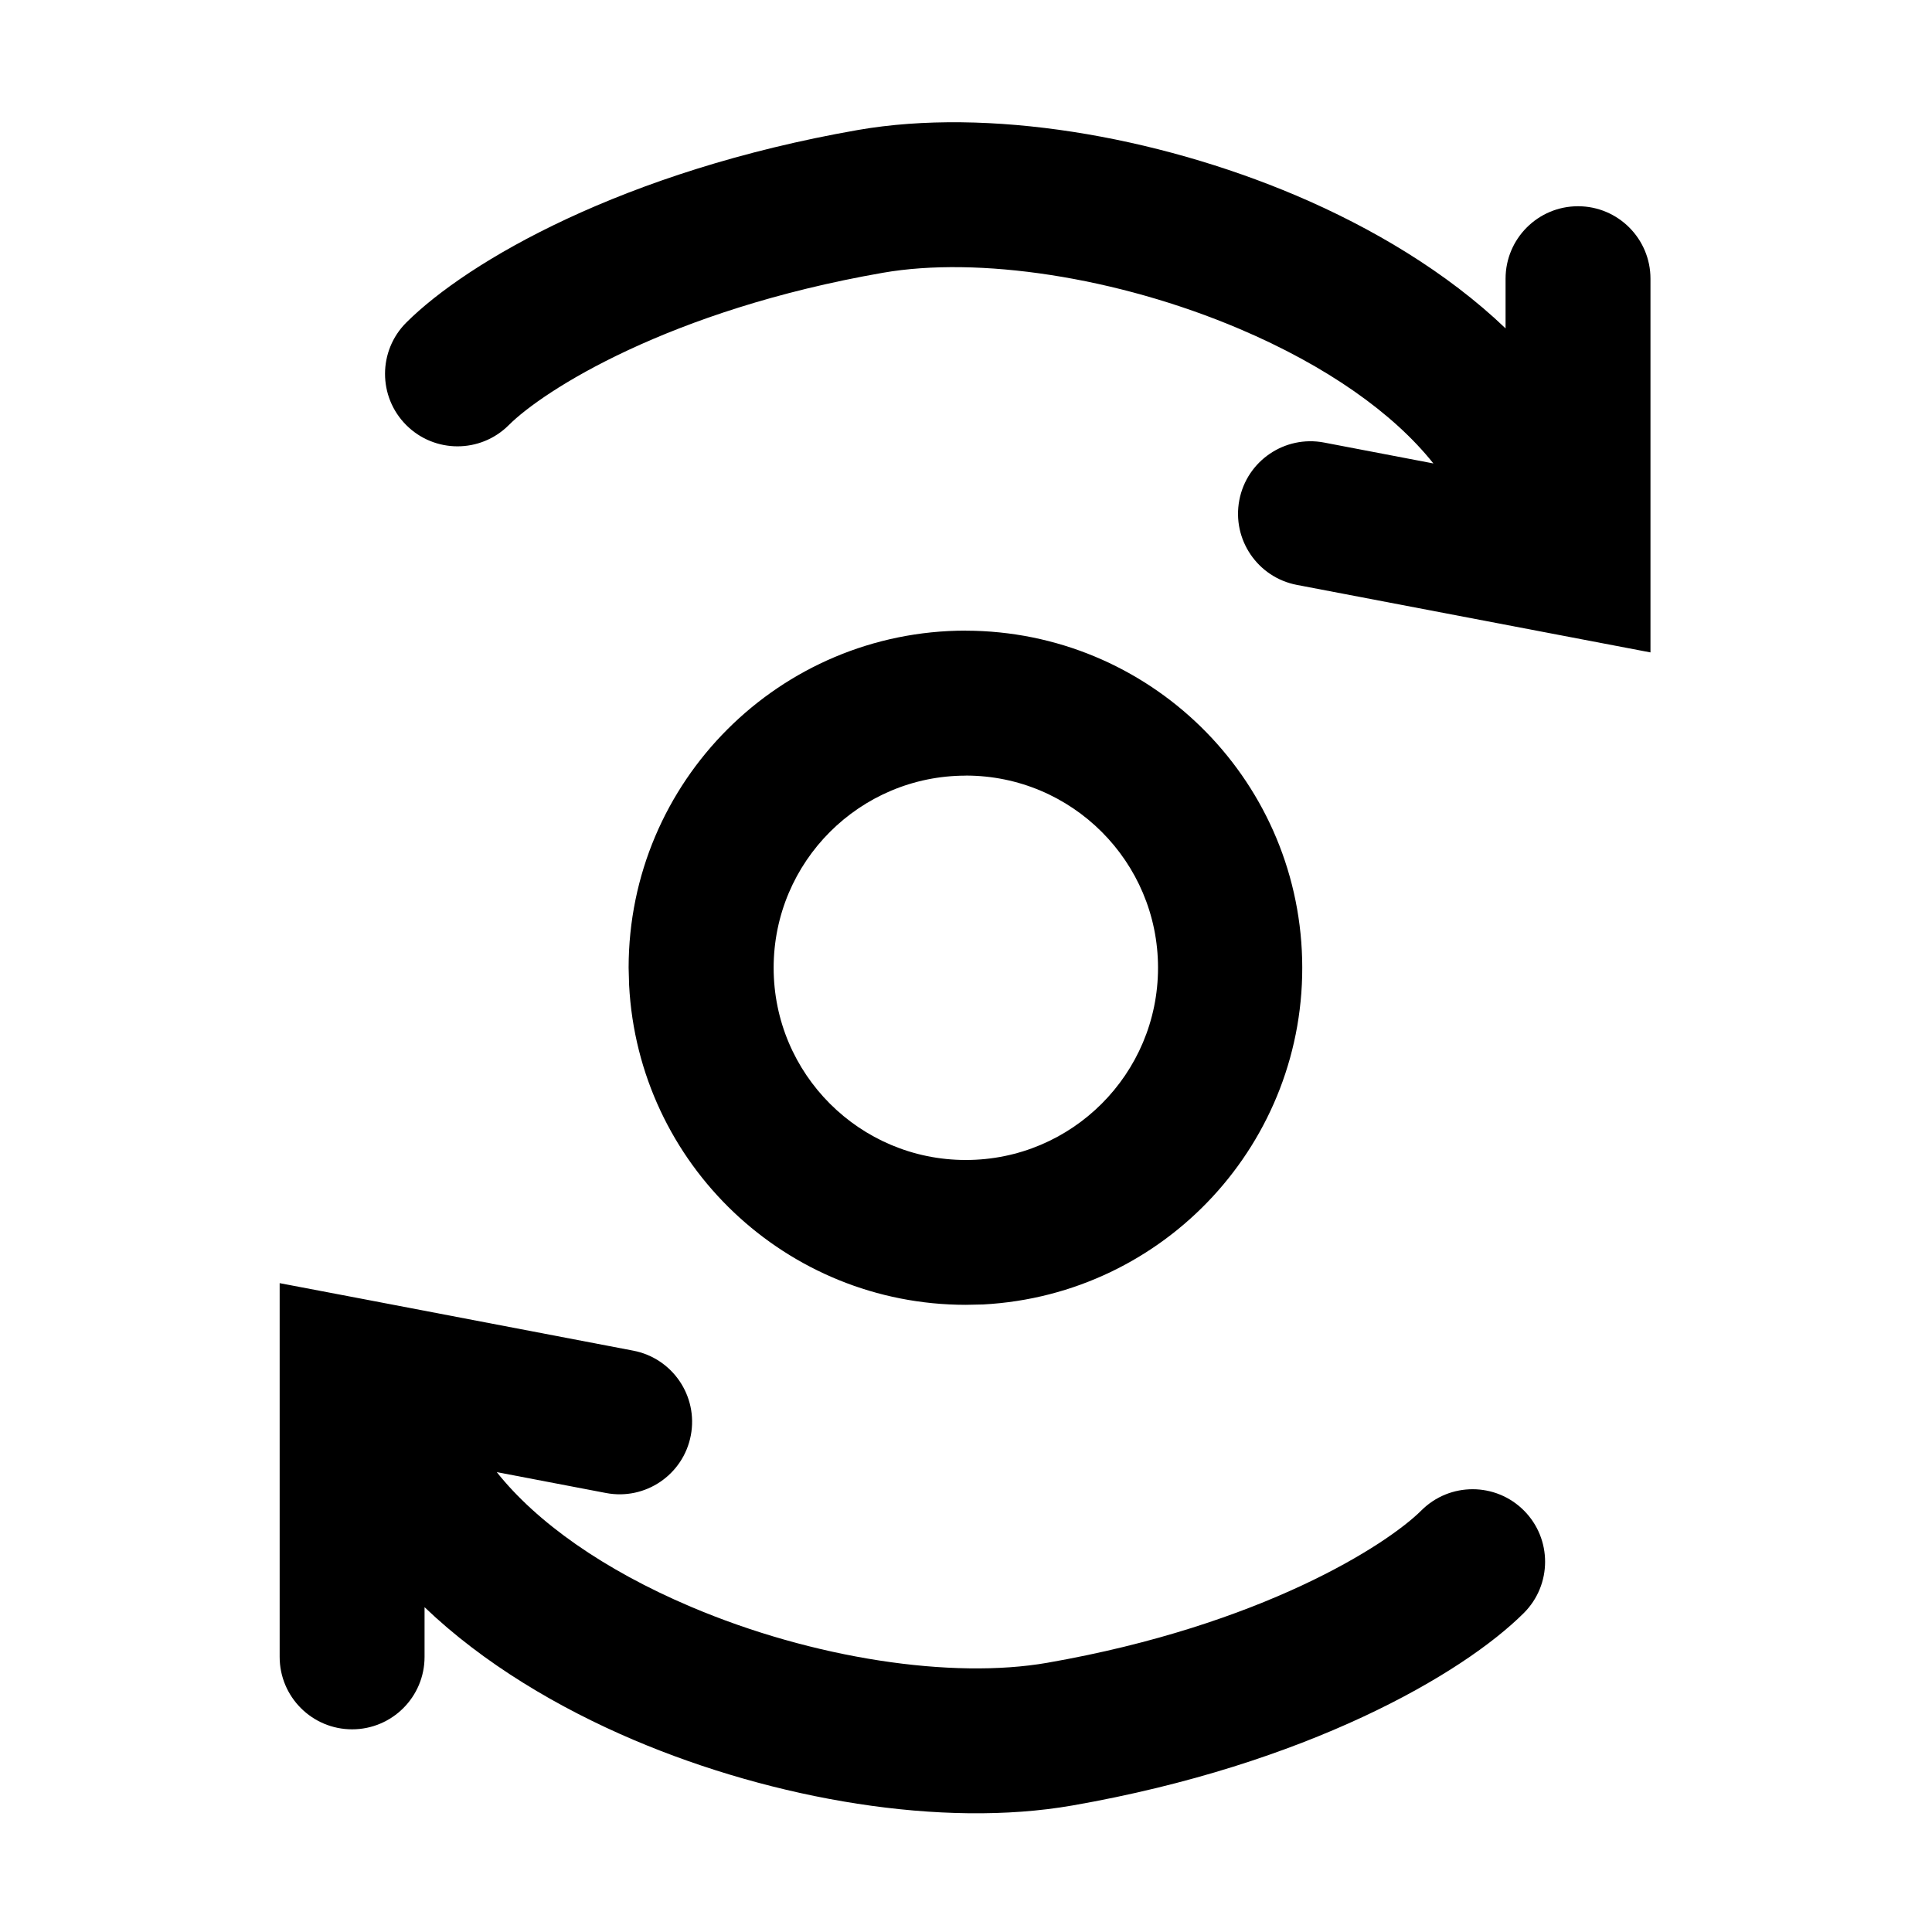
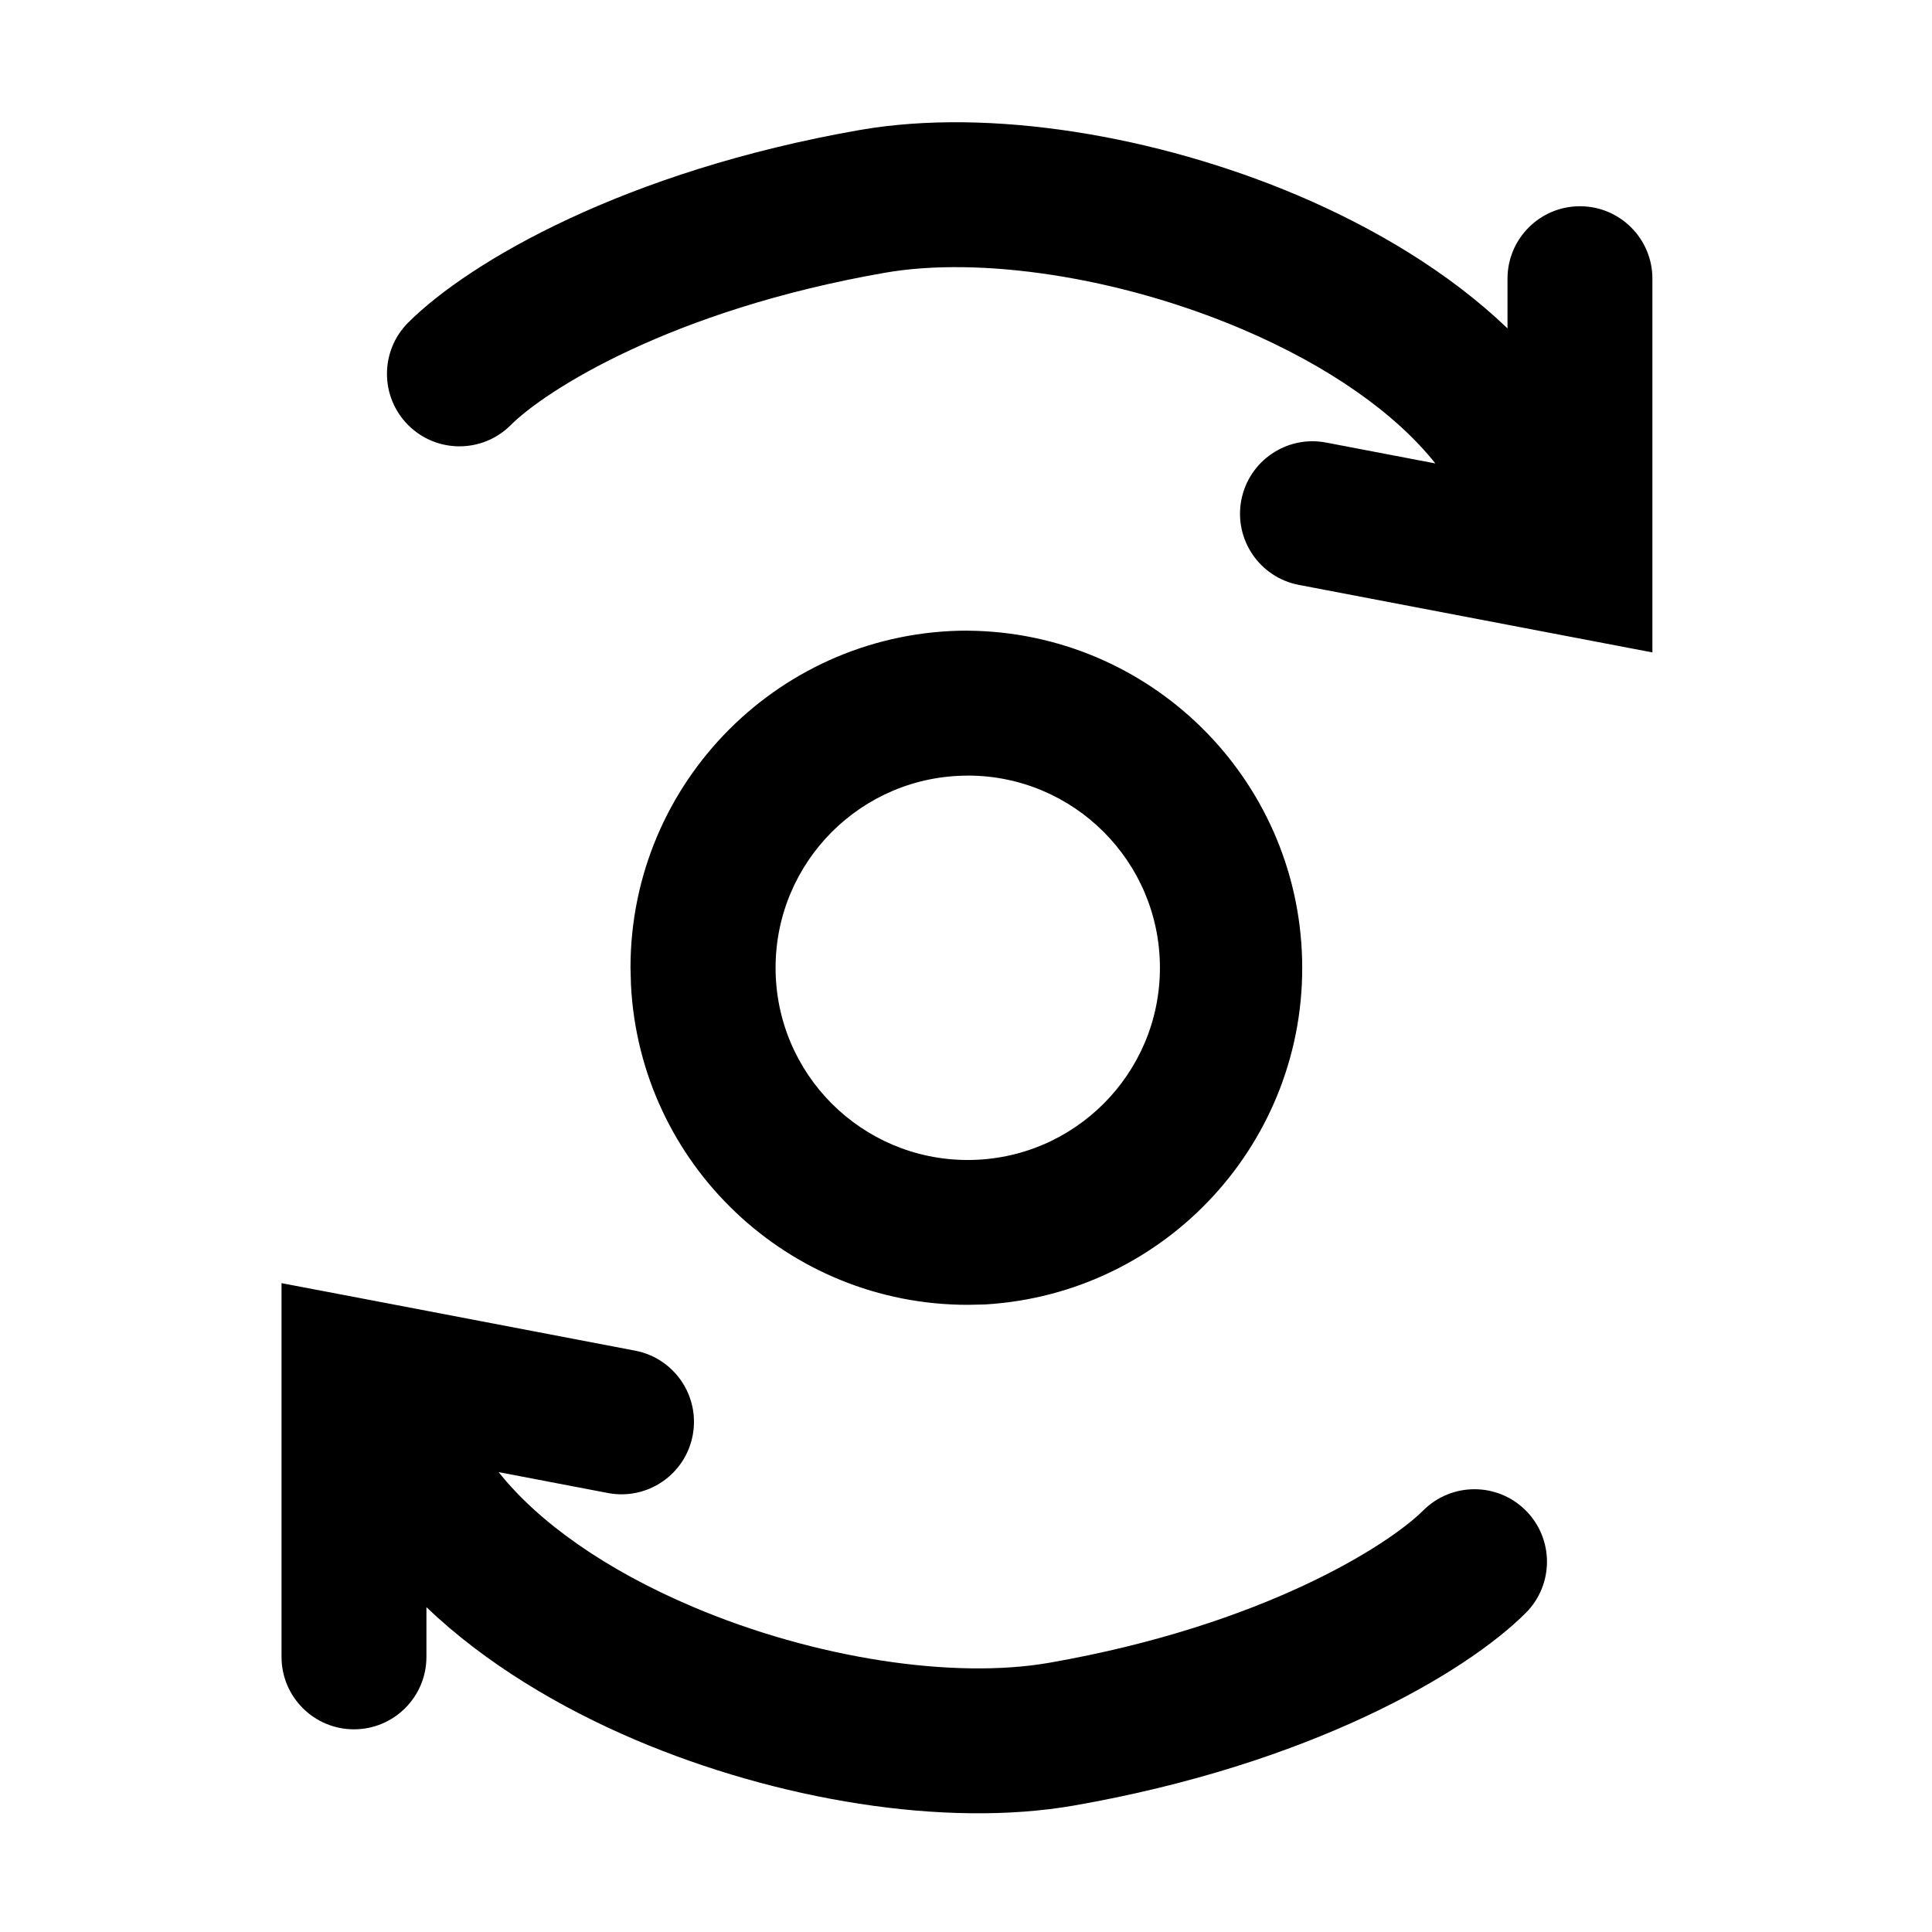
<svg xmlns="http://www.w3.org/2000/svg" width="32" height="32" viewBox="0 0 32 32">
-   <path fill="currentColor" d="M4.632 27.443a1.2 1.2 0 102.4 0v-.823c.976.935 2.221 1.67 3.467 2.2 2.337.992 5.11 1.46 7.26 1.085 3.89-.679 6.467-2.178 7.48-3.188a1.2 1.2 0 00-1.696-1.7c-.57.569-2.643 1.904-6.197 2.524-1.574.274-3.87-.064-5.908-.93-1.44-.612-2.55-1.397-3.21-2.228l1.81.346a1.2 1.2 0 10.45-2.358l-4.431-.847-1.425-.271zm11.365-16.998a5.585 5.585 0 00-5.585 5.583l.008.288a5.585 5.585 0 005.577 5.296l.287-.006a5.584 5.584 0 00-.287-11.16m0 2.4a3.183 3.183 0 110 6.367 3.183 3.183 0 010-6.366m5.473-9.608c-2.337-.992-5.11-1.46-7.26-1.086-3.89.68-6.467 2.179-7.48 3.189a1.2 1.2 0 001.696 1.7c.57-.57 2.643-1.904 6.197-2.524 1.574-.275 3.87.064 5.908.93 1.44.612 2.55 1.397 3.21 2.228l-1.81-.346a1.2 1.2 0 00-.45 2.358l4.431.846 1.425.272v-6.19a1.2 1.2 0 00-2.4 0v.823c-.977-.935-2.221-1.67-3.467-2.2" />
+   <path fill="currentColor" d="M4.663 27.443a1.2 1.2 0 002.4 0v-.823c.977.935 2.221 1.67 3.467 2.2 2.337.992 5.11 1.46 7.26 1.085 3.89-.679 6.467-2.178 7.48-3.188a1.2 1.2 0 00-1.696-1.7c-.57.569-2.643 1.904-6.197 2.524-1.573.274-3.87-.064-5.908-.93-1.44-.612-2.55-1.397-3.21-2.228l1.81.346a1.2 1.2 0 00.45-2.358l-4.431-.847-1.425-.271zm11.365-16.998a5.585 5.585 0 00-5.585 5.583l.008.288a5.584 5.584 0 005.577 5.296l.287-.006a5.585 5.585 0 00-.287-11.16m0 2.4a3.183 3.183 0 11.001 6.367 3.183 3.183 0 010-6.366m5.473-9.608c-2.337-.992-5.11-1.46-7.26-1.086-3.89.68-6.467 2.179-7.48 3.189a1.2 1.2 0 001.696 1.7c.57-.57 2.643-1.904 6.197-2.524 1.574-.275 3.87.064 5.909.93 1.439.612 2.55 1.397 3.21 2.228l-1.81-.346a1.2 1.2 0 10-.45 2.358l4.43.846 1.425.272v-6.19a1.2 1.2 0 10-2.4 0v.823c-.976-.936-2.221-1.67-3.467-2.2" />
</svg>
